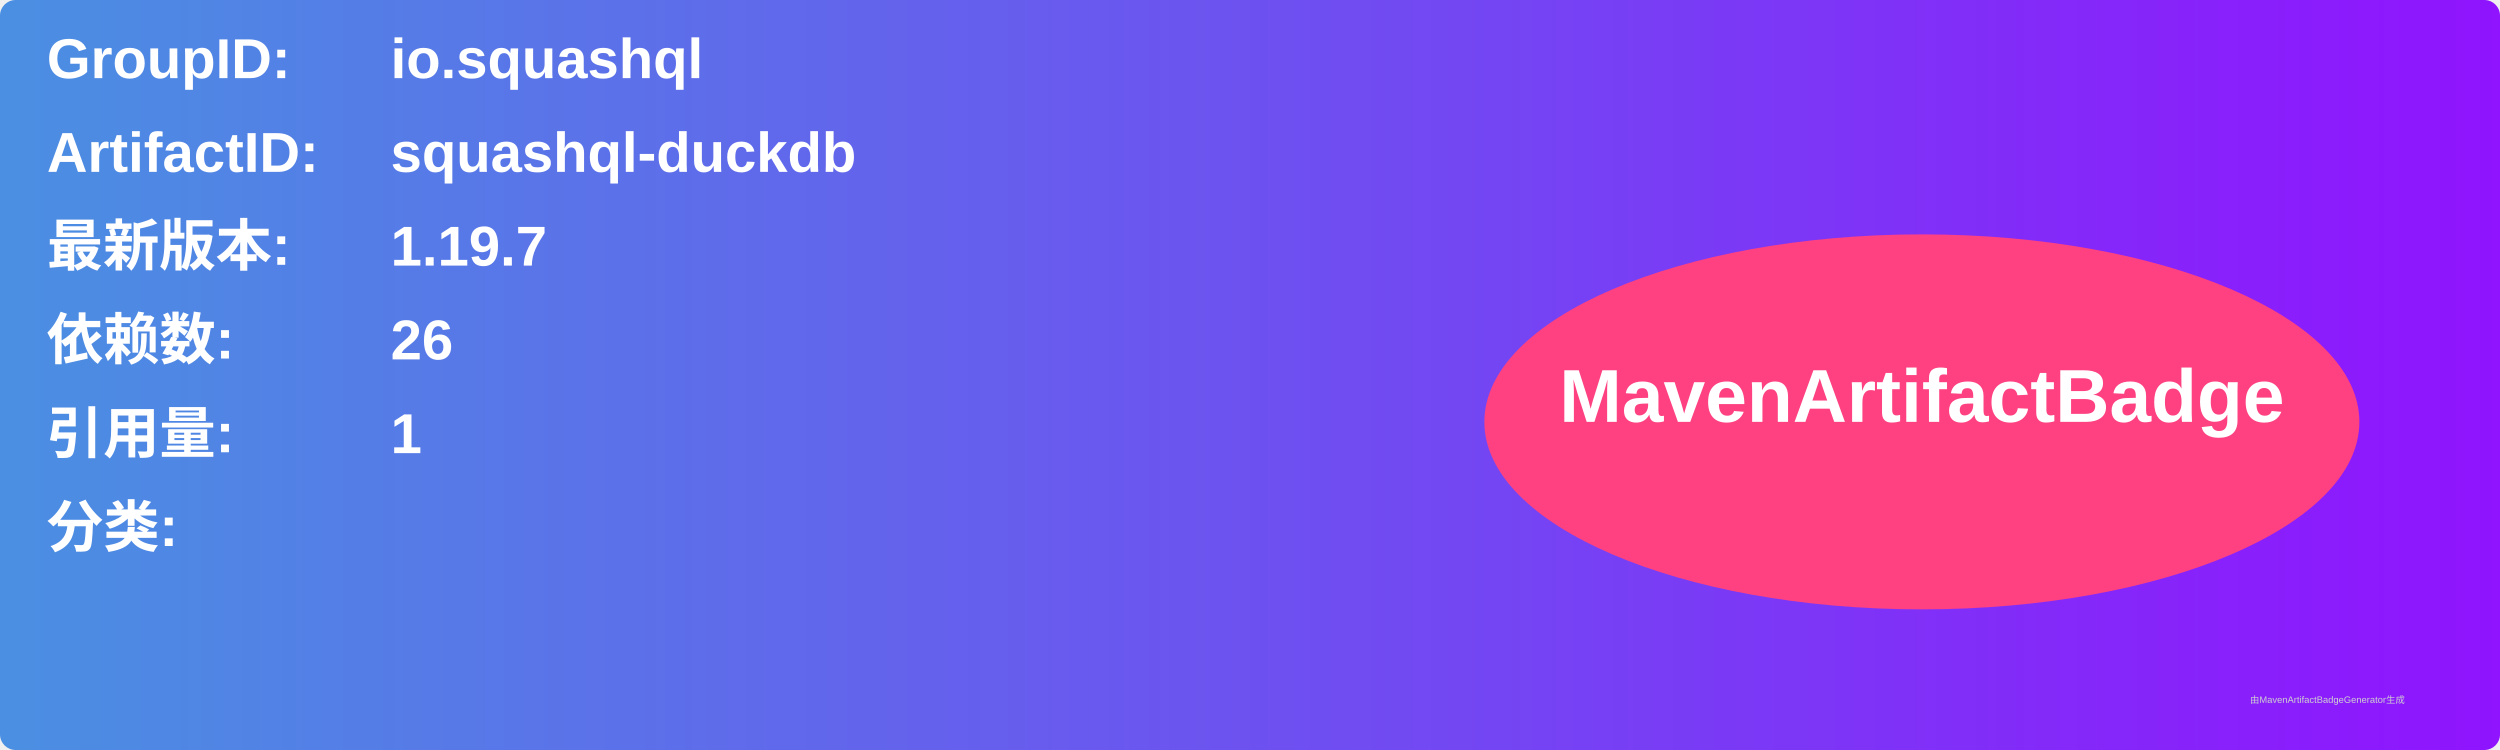
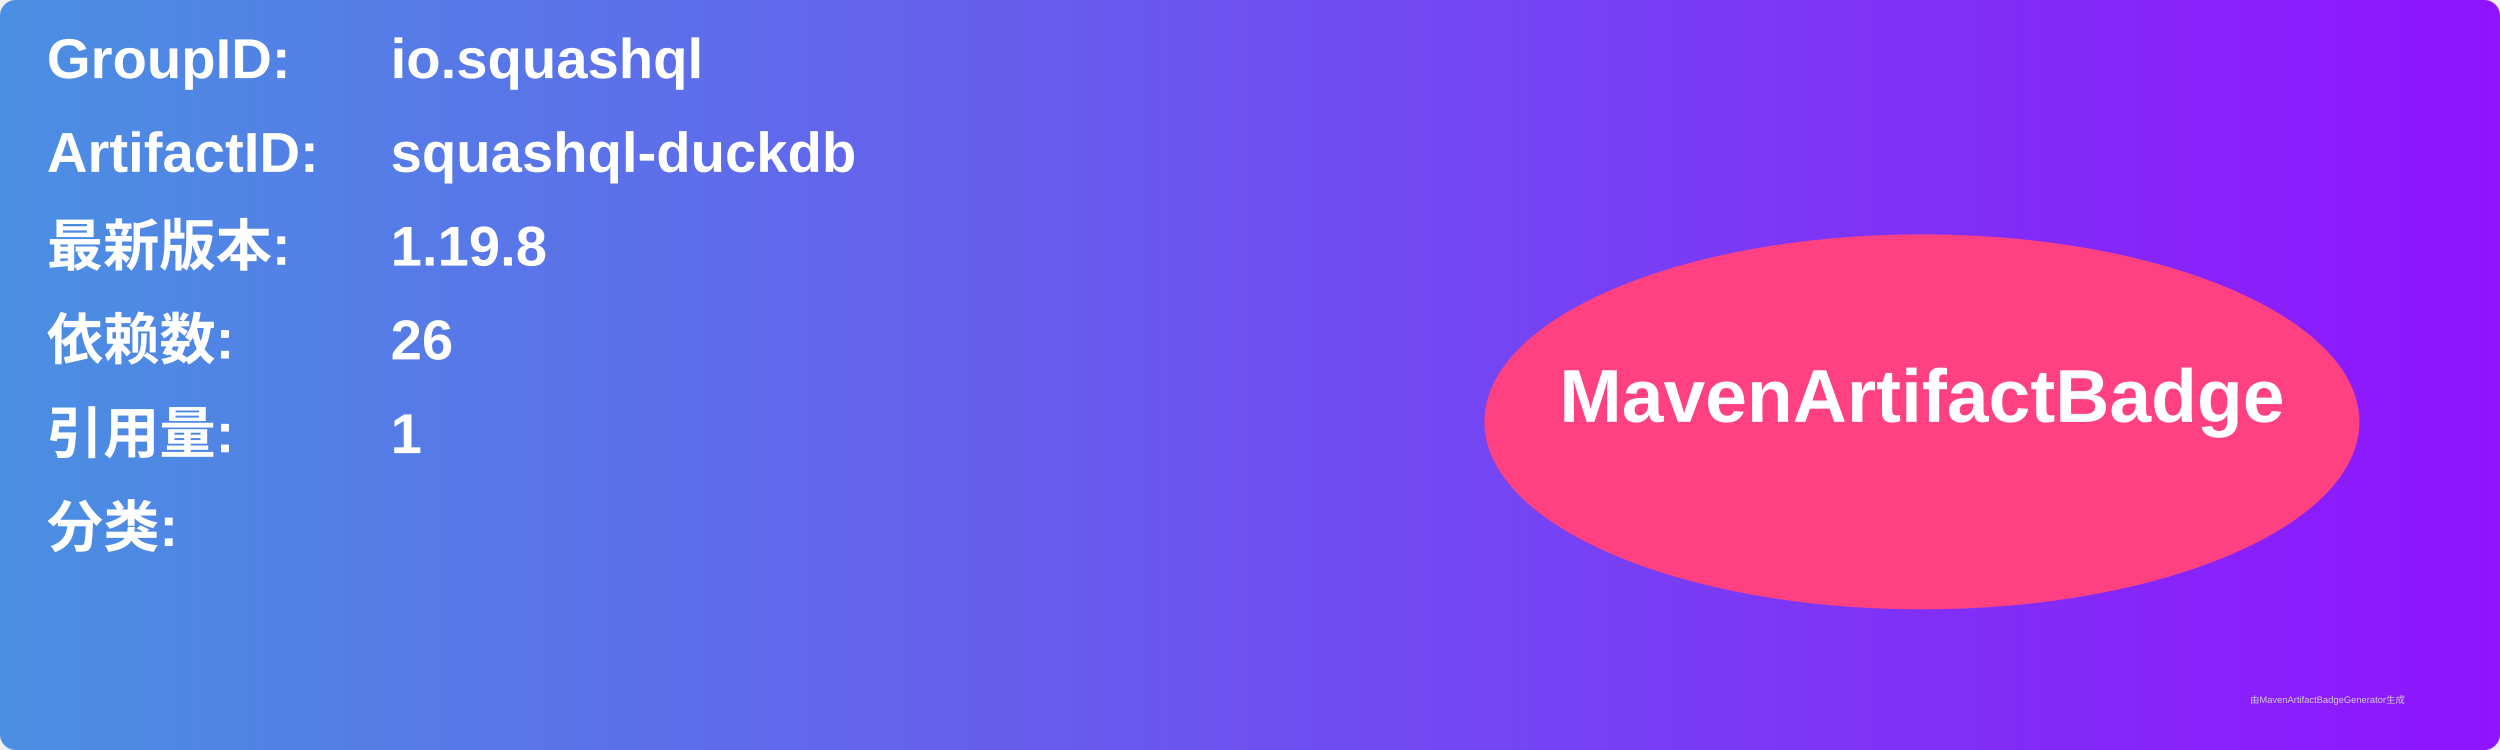
<svg xmlns="http://www.w3.org/2000/svg" width="800" height="240" viewBox="0 0 800 240">
  <linearGradient id="grad" x1="0%" y1="0%" x2="100%" y2="0%">
    <stop offset="0%" stop-color="#4a90e2" />
    <stop offset="100%" stop-color="#9013fe" />
  </linearGradient>
  <rect width="100%" height="100%" rx="5" ry="5" fill="url(#grad)" />
  <g transform="translate(15, 15)">
    <text x="0" y="10" font-family="Arial" font-size="18" fill="white" font-weight="bold" width="260">GroupID:</text>
    <text x="110" y="10" font-family="Arial" font-size="18" fill="white" font-weight="bold" width="460">io.squashql</text>
    <text x="0" y="40" font-family="Arial" font-size="18" fill="white" font-weight="bold" width="260">ArtifactID:</text>
    <text x="110" y="40" font-family="Arial" font-size="18" fill="white" font-weight="bold" width="460">squashql-duckdb</text>
    <text x="0" y="70" font-family="Arial" font-size="18" fill="white" font-weight="bold">最新版本:</text>
    <text x="110" y="70" font-family="Arial" font-size="18" fill="white" font-weight="bold">
-       <tspan font-weight="bold">1.19.7</tspan>
+       <tspan font-weight="bold">1.19.8</tspan>
    </text>
    <text x="0" y="100" font-family="Arial" font-size="18" fill="white" font-weight="bold">依赖数: </text>
    <text x="110" y="100" font-family="Arial" font-size="18" fill="white">
      <tspan font-weight="bold">26</tspan>
    </text>
    <text x="0" y="130" font-family="Arial" font-size="18" fill="white" font-weight="bold">引用量: </text>
    <text x="110" y="130" font-family="Arial" font-size="18" fill="white">
      <tspan font-weight="bold">1</tspan>
    </text>
    <text x="0" y="160" font-family="Arial" font-size="18" fill="white" font-weight="bold">分类:</text>
    <text x="10" y="190" font-family="Arial" font-size="10" fill="white">
      <tspan font-weight="bold" />
    </text>
    <ellipse cx="600" cy="120" rx="140" ry="60" fill="#ff4081" />
    <text x="600" y="120" text-anchor="middle" font-family="Arial" font-size="24" fill="white" font-weight="bold">MavenArtifactBadge</text>
  </g>
  <text x="720" y="225" font-family="Arial" font-size="3" fill="#d0d0d0">由MavenArtifactBadgeGenerator生成</text>
</svg>
